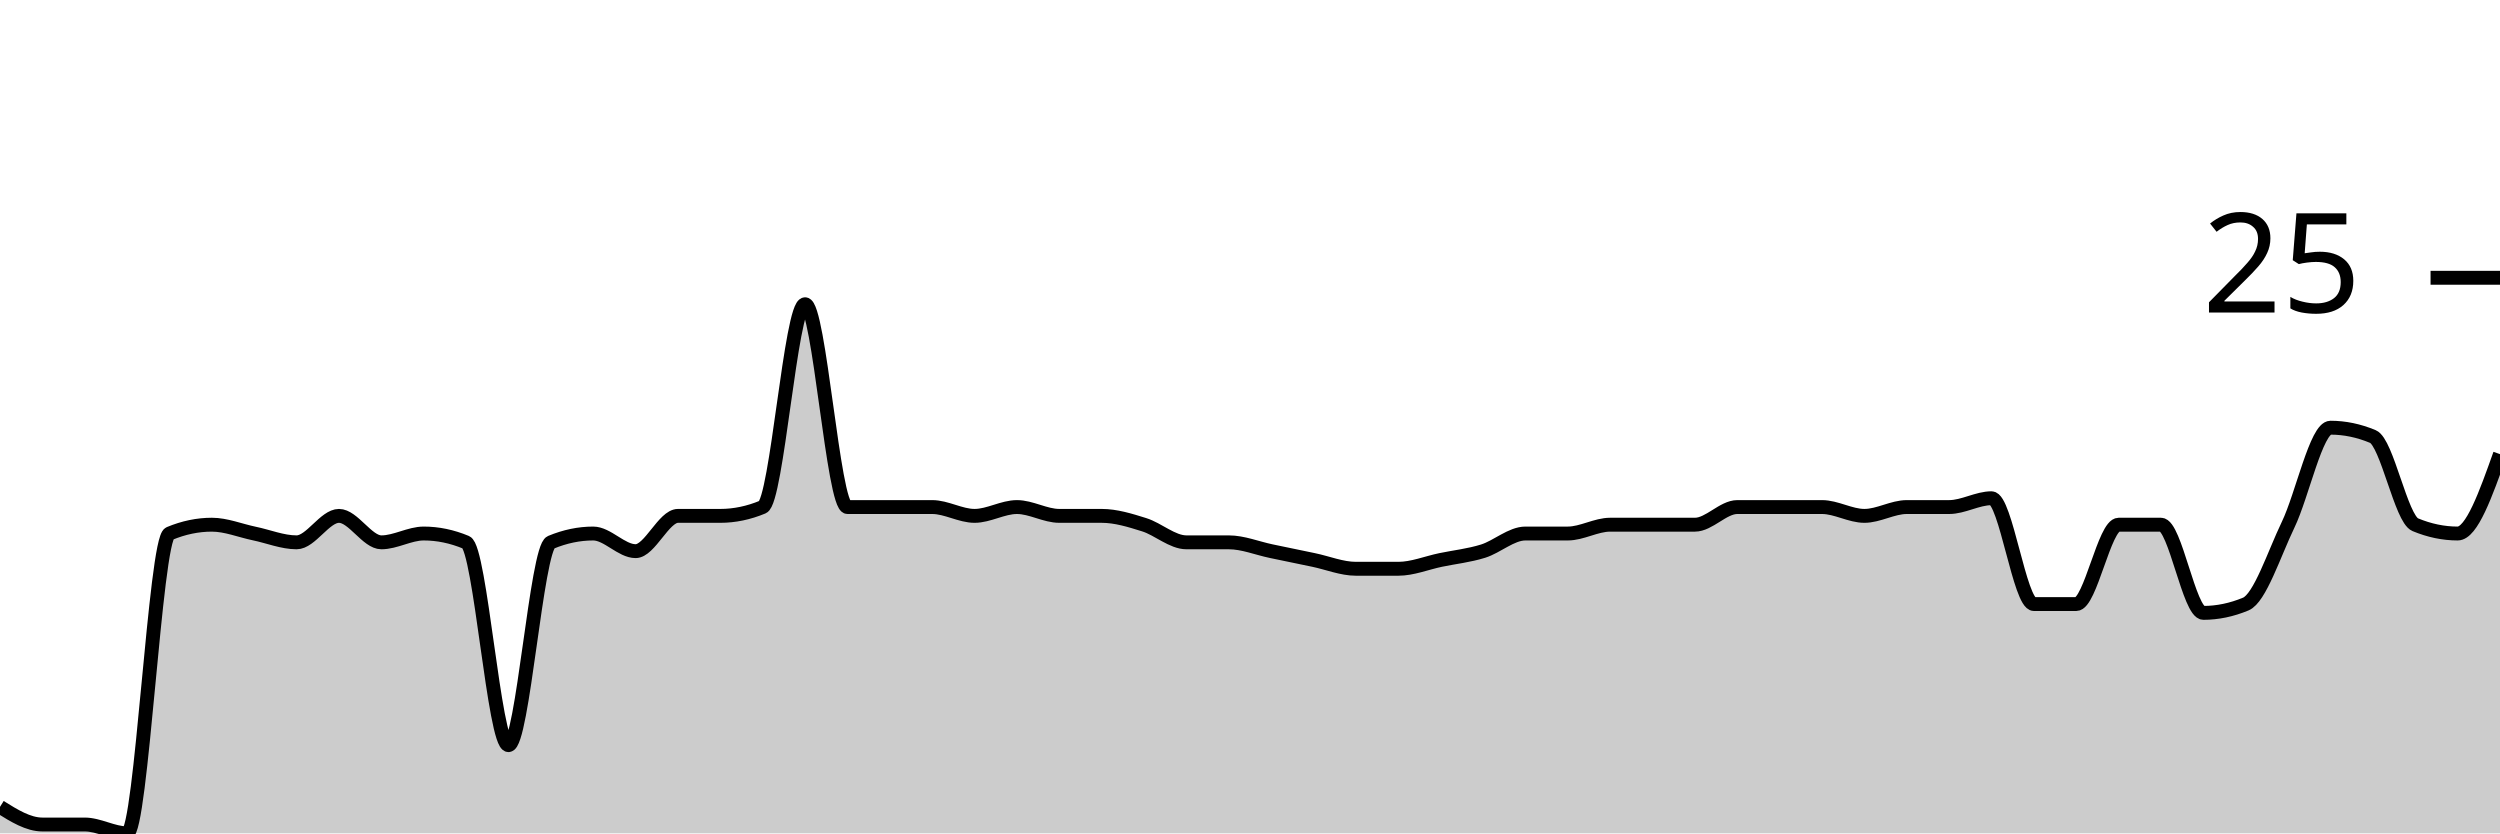
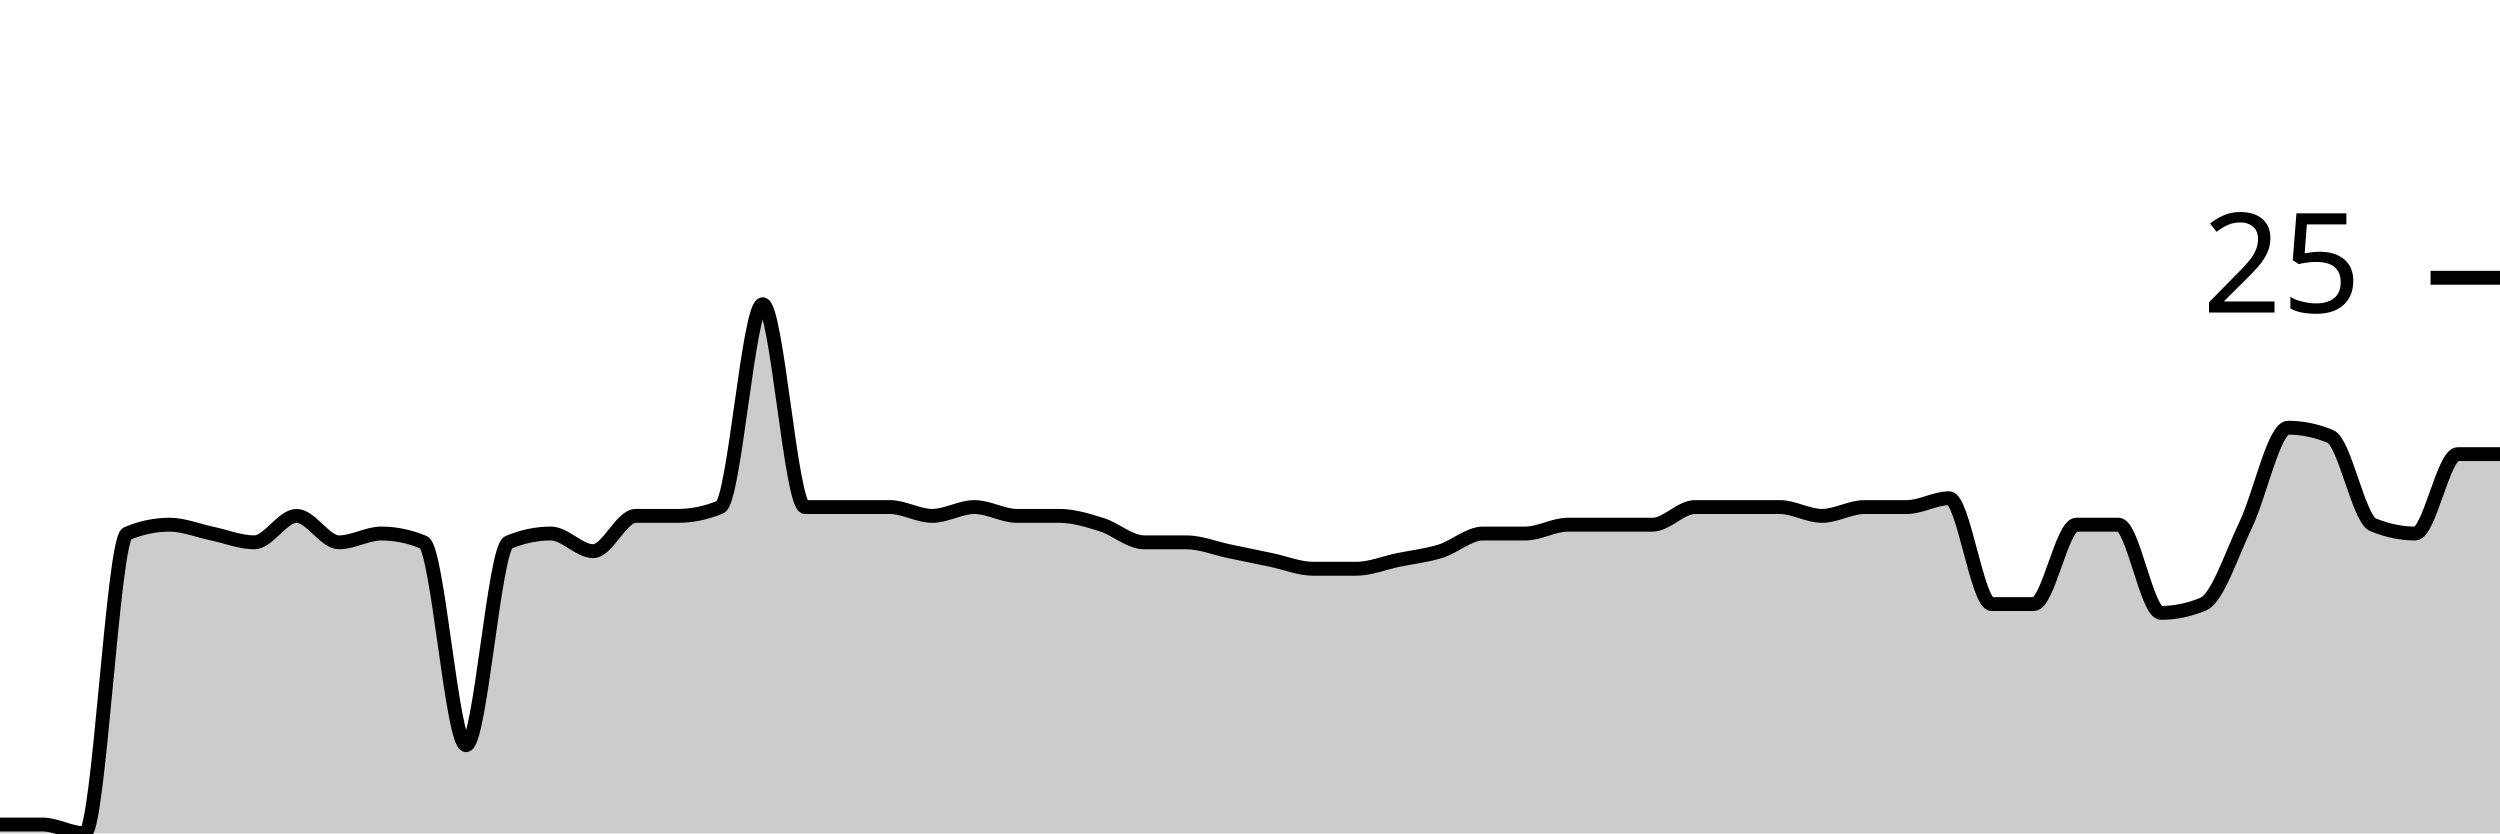
<svg xmlns="http://www.w3.org/2000/svg" viewBox="0 0 180 60">
  <g transform="translate(0,20)">
-     <path class="area" fill="rgba(0, 0, 0, 0.2)" d="M0,38.095C1.017,38.73,2.034,39.365,3.051,39.365C4.068,39.365,5.085,39.365,6.102,39.365C7.119,39.365,8.136,40,9.153,40C10.169,40,11.186,18.836,12.203,18.413C13.22,17.989,14.237,17.778,15.254,17.778C16.271,17.778,17.288,18.201,18.305,18.413C19.322,18.624,20.339,19.048,21.356,19.048C22.373,19.048,23.39,17.143,24.407,17.143C25.424,17.143,26.441,19.048,27.458,19.048C28.475,19.048,29.492,18.413,30.508,18.413C31.525,18.413,32.542,18.624,33.559,19.048C34.576,19.471,35.593,33.651,36.61,33.651C37.627,33.651,38.644,19.471,39.661,19.048C40.678,18.624,41.695,18.413,42.712,18.413C43.729,18.413,44.746,19.683,45.763,19.683C46.78,19.683,47.797,17.143,48.814,17.143C49.831,17.143,50.847,17.143,51.864,17.143C52.881,17.143,53.898,16.931,54.915,16.508C55.932,16.085,56.949,1.905,57.966,1.905C58.983,1.905,60,16.508,61.017,16.508C62.034,16.508,63.051,16.508,64.068,16.508C65.085,16.508,66.102,16.508,67.119,16.508C68.136,16.508,69.153,17.143,70.169,17.143C71.186,17.143,72.203,16.508,73.22,16.508C74.237,16.508,75.254,17.143,76.271,17.143C77.288,17.143,78.305,17.143,79.322,17.143C80.339,17.143,81.356,17.46,82.373,17.778C83.39,18.095,84.407,19.048,85.424,19.048C86.441,19.048,87.458,19.048,88.475,19.048C89.492,19.048,90.508,19.471,91.525,19.683C92.542,19.894,93.559,20.106,94.576,20.317C95.593,20.529,96.61,20.952,97.627,20.952C98.644,20.952,99.661,20.952,100.678,20.952C101.695,20.952,102.712,20.529,103.729,20.317C104.746,20.106,105.763,20,106.78,19.683C107.797,19.365,108.814,18.413,109.831,18.413C110.847,18.413,111.864,18.413,112.881,18.413C113.898,18.413,114.915,17.778,115.932,17.778C116.949,17.778,117.966,17.778,118.983,17.778C120,17.778,121.017,17.778,122.034,17.778C123.051,17.778,124.068,16.508,125.085,16.508C126.102,16.508,127.119,16.508,128.136,16.508C129.153,16.508,130.169,16.508,131.186,16.508C132.203,16.508,133.22,17.143,134.237,17.143C135.254,17.143,136.271,16.508,137.288,16.508C138.305,16.508,139.322,16.508,140.339,16.508C141.356,16.508,142.373,15.873,143.39,15.873C144.407,15.873,145.424,23.492,146.441,23.492C147.458,23.492,148.475,23.492,149.492,23.492C150.508,23.492,151.525,17.778,152.542,17.778C153.559,17.778,154.576,17.778,155.593,17.778C156.61,17.778,157.627,24.127,158.644,24.127C159.661,24.127,160.678,23.915,161.695,23.492C162.712,23.069,163.729,19.894,164.746,17.778C165.763,15.661,166.78,10.794,167.797,10.794C168.814,10.794,169.831,11.005,170.847,11.429C171.864,11.852,172.881,17.354,173.898,17.778C174.915,18.201,175.932,18.413,176.949,18.413C177.966,18.413,178.983,15.556,180,12.698L180,40C178.983,40,177.966,40,176.949,40C175.932,40,174.915,40,173.898,40C172.881,40,171.864,40,170.847,40C169.831,40,168.814,40,167.797,40C166.78,40,165.763,40,164.746,40C163.729,40,162.712,40,161.695,40C160.678,40,159.661,40,158.644,40C157.627,40,156.61,40,155.593,40C154.576,40,153.559,40,152.542,40C151.525,40,150.508,40,149.492,40C148.475,40,147.458,40,146.441,40C145.424,40,144.407,40,143.39,40C142.373,40,141.356,40,140.339,40C139.322,40,138.305,40,137.288,40C136.271,40,135.254,40,134.237,40C133.22,40,132.203,40,131.186,40C130.169,40,129.153,40,128.136,40C127.119,40,126.102,40,125.085,40C124.068,40,123.051,40,122.034,40C121.017,40,120,40,118.983,40C117.966,40,116.949,40,115.932,40C114.915,40,113.898,40,112.881,40C111.864,40,110.847,40,109.831,40C108.814,40,107.797,40,106.78,40C105.763,40,104.746,40,103.729,40C102.712,40,101.695,40,100.678,40C99.661,40,98.644,40,97.627,40C96.61,40,95.593,40,94.576,40C93.559,40,92.542,40,91.525,40C90.508,40,89.492,40,88.475,40C87.458,40,86.441,40,85.424,40C84.407,40,83.39,40,82.373,40C81.356,40,80.339,40,79.322,40C78.305,40,77.288,40,76.271,40C75.254,40,74.237,40,73.22,40C72.203,40,71.186,40,70.169,40C69.153,40,68.136,40,67.119,40C66.102,40,65.085,40,64.068,40C63.051,40,62.034,40,61.017,40C60,40,58.983,40,57.966,40C56.949,40,55.932,40,54.915,40C53.898,40,52.881,40,51.864,40C50.847,40,49.831,40,48.814,40C47.797,40,46.78,40,45.763,40C44.746,40,43.729,40,42.712,40C41.695,40,40.678,40,39.661,40C38.644,40,37.627,40,36.61,40C35.593,40,34.576,40,33.559,40C32.542,40,31.525,40,30.508,40C29.492,40,28.475,40,27.458,40C26.441,40,25.424,40,24.407,40C23.39,40,22.373,40,21.356,40C20.339,40,19.322,40,18.305,40C17.288,40,16.271,40,15.254,40C14.237,40,13.22,40,12.203,40C11.186,40,10.169,40,9.153,40C8.136,40,7.119,40,6.102,40C5.085,40,4.068,40,3.051,40C2.034,40,1.017,40,0,40Z" />
-     <path class="line" stroke="black" fill="none" d="M0,38.095C1.017,38.73,2.034,39.365,3.051,39.365C4.068,39.365,5.085,39.365,6.102,39.365C7.119,39.365,8.136,40,9.153,40C10.169,40,11.186,18.836,12.203,18.413C13.22,17.989,14.237,17.778,15.254,17.778C16.271,17.778,17.288,18.201,18.305,18.413C19.322,18.624,20.339,19.048,21.356,19.048C22.373,19.048,23.39,17.143,24.407,17.143C25.424,17.143,26.441,19.048,27.458,19.048C28.475,19.048,29.492,18.413,30.508,18.413C31.525,18.413,32.542,18.624,33.559,19.048C34.576,19.471,35.593,33.651,36.61,33.651C37.627,33.651,38.644,19.471,39.661,19.048C40.678,18.624,41.695,18.413,42.712,18.413C43.729,18.413,44.746,19.683,45.763,19.683C46.78,19.683,47.797,17.143,48.814,17.143C49.831,17.143,50.847,17.143,51.864,17.143C52.881,17.143,53.898,16.931,54.915,16.508C55.932,16.085,56.949,1.905,57.966,1.905C58.983,1.905,60,16.508,61.017,16.508C62.034,16.508,63.051,16.508,64.068,16.508C65.085,16.508,66.102,16.508,67.119,16.508C68.136,16.508,69.153,17.143,70.169,17.143C71.186,17.143,72.203,16.508,73.22,16.508C74.237,16.508,75.254,17.143,76.271,17.143C77.288,17.143,78.305,17.143,79.322,17.143C80.339,17.143,81.356,17.46,82.373,17.778C83.39,18.095,84.407,19.048,85.424,19.048C86.441,19.048,87.458,19.048,88.475,19.048C89.492,19.048,90.508,19.471,91.525,19.683C92.542,19.894,93.559,20.106,94.576,20.317C95.593,20.529,96.61,20.952,97.627,20.952C98.644,20.952,99.661,20.952,100.678,20.952C101.695,20.952,102.712,20.529,103.729,20.317C104.746,20.106,105.763,20,106.78,19.683C107.797,19.365,108.814,18.413,109.831,18.413C110.847,18.413,111.864,18.413,112.881,18.413C113.898,18.413,114.915,17.778,115.932,17.778C116.949,17.778,117.966,17.778,118.983,17.778C120,17.778,121.017,17.778,122.034,17.778C123.051,17.778,124.068,16.508,125.085,16.508C126.102,16.508,127.119,16.508,128.136,16.508C129.153,16.508,130.169,16.508,131.186,16.508C132.203,16.508,133.22,17.143,134.237,17.143C135.254,17.143,136.271,16.508,137.288,16.508C138.305,16.508,139.322,16.508,140.339,16.508C141.356,16.508,142.373,15.873,143.39,15.873C144.407,15.873,145.424,23.492,146.441,23.492C147.458,23.492,148.475,23.492,149.492,23.492C150.508,23.492,151.525,17.778,152.542,17.778C153.559,17.778,154.576,17.778,155.593,17.778C156.61,17.778,157.627,24.127,158.644,24.127C159.661,24.127,160.678,23.915,161.695,23.492C162.712,23.069,163.729,19.894,164.746,17.778C165.763,15.661,166.78,10.794,167.797,10.794C168.814,10.794,169.831,11.005,170.847,11.429C171.864,11.852,172.881,17.354,173.898,17.778C174.915,18.201,175.932,18.413,176.949,18.413C177.966,18.413,178.983,15.556,180,12.698" />
+     <path class="area" fill="rgba(0, 0, 0, 0.2)" d="M0,39.365C1.017,39.365,2.034,39.365,3.051,39.365C4.068,39.365,5.085,40,6.102,40C7.119,40,8.136,18.836,9.153,18.413C10.169,17.989,11.186,17.778,12.203,17.778C13.22,17.778,14.237,18.201,15.254,18.413C16.271,18.624,17.288,19.048,18.305,19.048C19.322,19.048,20.339,17.143,21.356,17.143C22.373,17.143,23.39,19.048,24.407,19.048C25.424,19.048,26.441,18.413,27.458,18.413C28.475,18.413,29.492,18.624,30.508,19.048C31.525,19.471,32.542,33.651,33.559,33.651C34.576,33.651,35.593,19.471,36.61,19.048C37.627,18.624,38.644,18.413,39.661,18.413C40.678,18.413,41.695,19.683,42.712,19.683C43.729,19.683,44.746,17.143,45.763,17.143C46.78,17.143,47.797,17.143,48.814,17.143C49.831,17.143,50.847,16.931,51.864,16.508C52.881,16.085,53.898,1.905,54.915,1.905C55.932,1.905,56.949,16.508,57.966,16.508C58.983,16.508,60,16.508,61.017,16.508C62.034,16.508,63.051,16.508,64.068,16.508C65.085,16.508,66.102,17.143,67.119,17.143C68.136,17.143,69.153,16.508,70.169,16.508C71.186,16.508,72.203,17.143,73.22,17.143C74.237,17.143,75.254,17.143,76.271,17.143C77.288,17.143,78.305,17.46,79.322,17.778C80.339,18.095,81.356,19.048,82.373,19.048C83.39,19.048,84.407,19.048,85.424,19.048C86.441,19.048,87.458,19.471,88.475,19.683C89.492,19.894,90.508,20.106,91.525,20.317C92.542,20.529,93.559,20.952,94.576,20.952C95.593,20.952,96.61,20.952,97.627,20.952C98.644,20.952,99.661,20.529,100.678,20.317C101.695,20.106,102.712,20,103.729,19.683C104.746,19.365,105.763,18.413,106.78,18.413C107.797,18.413,108.814,18.413,109.831,18.413C110.847,18.413,111.864,17.778,112.881,17.778C113.898,17.778,114.915,17.778,115.932,17.778C116.949,17.778,117.966,17.778,118.983,17.778C120,17.778,121.017,16.508,122.034,16.508C123.051,16.508,124.068,16.508,125.085,16.508C126.102,16.508,127.119,16.508,128.136,16.508C129.153,16.508,130.169,17.143,131.186,17.143C132.203,17.143,133.22,16.508,134.237,16.508C135.254,16.508,136.271,16.508,137.288,16.508C138.305,16.508,139.322,15.873,140.339,15.873C141.356,15.873,142.373,23.492,143.39,23.492C144.407,23.492,145.424,23.492,146.441,23.492C147.458,23.492,148.475,17.778,149.492,17.778C150.508,17.778,151.525,17.778,152.542,17.778C153.559,17.778,154.576,24.127,155.593,24.127C156.61,24.127,157.627,23.915,158.644,23.492C159.661,23.069,160.678,19.894,161.695,17.778C162.712,15.661,163.729,10.794,164.746,10.794C165.763,10.794,166.78,11.005,167.797,11.429C168.814,11.852,169.831,17.354,170.847,17.778C171.864,18.201,172.881,18.413,173.898,18.413C174.915,18.413,175.932,12.698,176.949,12.698C177.966,12.698,178.983,12.698,180,12.698L180,40C178.983,40,177.966,40,176.949,40C175.932,40,174.915,40,173.898,40C172.881,40,171.864,40,170.847,40C169.831,40,168.814,40,167.797,40C166.78,40,165.763,40,164.746,40C163.729,40,162.712,40,161.695,40C160.678,40,159.661,40,158.644,40C157.627,40,156.61,40,155.593,40C154.576,40,153.559,40,152.542,40C151.525,40,150.508,40,149.492,40C148.475,40,147.458,40,146.441,40C145.424,40,144.407,40,143.39,40C142.373,40,141.356,40,140.339,40C139.322,40,138.305,40,137.288,40C136.271,40,135.254,40,134.237,40C133.22,40,132.203,40,131.186,40C130.169,40,129.153,40,128.136,40C127.119,40,126.102,40,125.085,40C124.068,40,123.051,40,122.034,40C121.017,40,120,40,118.983,40C117.966,40,116.949,40,115.932,40C114.915,40,113.898,40,112.881,40C111.864,40,110.847,40,109.831,40C108.814,40,107.797,40,106.78,40C105.763,40,104.746,40,103.729,40C102.712,40,101.695,40,100.678,40C99.661,40,98.644,40,97.627,40C96.61,40,95.593,40,94.576,40C93.559,40,92.542,40,91.525,40C90.508,40,89.492,40,88.475,40C87.458,40,86.441,40,85.424,40C84.407,40,83.39,40,82.373,40C81.356,40,80.339,40,79.322,40C78.305,40,77.288,40,76.271,40C75.254,40,74.237,40,73.22,40C72.203,40,71.186,40,70.169,40C69.153,40,68.136,40,67.119,40C66.102,40,65.085,40,64.068,40C63.051,40,62.034,40,61.017,40C60,40,58.983,40,57.966,40C56.949,40,55.932,40,54.915,40C53.898,40,52.881,40,51.864,40C50.847,40,49.831,40,48.814,40C47.797,40,46.78,40,45.763,40C44.746,40,43.729,40,42.712,40C41.695,40,40.678,40,39.661,40C38.644,40,37.627,40,36.61,40C35.593,40,34.576,40,33.559,40C32.542,40,31.525,40,30.508,40C29.492,40,28.475,40,27.458,40C26.441,40,25.424,40,24.407,40C23.39,40,22.373,40,21.356,40C20.339,40,19.322,40,18.305,40C17.288,40,16.271,40,15.254,40C14.237,40,13.22,40,12.203,40C11.186,40,10.169,40,9.153,40C8.136,40,7.119,40,6.102,40C5.085,40,4.068,40,3.051,40C2.034,40,1.017,40,0,40Z" />
+     <path class="line" stroke="black" fill="none" d="M0,39.365C1.017,39.365,2.034,39.365,3.051,39.365C4.068,39.365,5.085,40,6.102,40C7.119,40,8.136,18.836,9.153,18.413C10.169,17.989,11.186,17.778,12.203,17.778C13.22,17.778,14.237,18.201,15.254,18.413C16.271,18.624,17.288,19.048,18.305,19.048C19.322,19.048,20.339,17.143,21.356,17.143C22.373,17.143,23.39,19.048,24.407,19.048C25.424,19.048,26.441,18.413,27.458,18.413C28.475,18.413,29.492,18.624,30.508,19.048C31.525,19.471,32.542,33.651,33.559,33.651C34.576,33.651,35.593,19.471,36.61,19.048C37.627,18.624,38.644,18.413,39.661,18.413C40.678,18.413,41.695,19.683,42.712,19.683C43.729,19.683,44.746,17.143,45.763,17.143C46.78,17.143,47.797,17.143,48.814,17.143C49.831,17.143,50.847,16.931,51.864,16.508C52.881,16.085,53.898,1.905,54.915,1.905C55.932,1.905,56.949,16.508,57.966,16.508C58.983,16.508,60,16.508,61.017,16.508C62.034,16.508,63.051,16.508,64.068,16.508C65.085,16.508,66.102,17.143,67.119,17.143C68.136,17.143,69.153,16.508,70.169,16.508C71.186,16.508,72.203,17.143,73.22,17.143C74.237,17.143,75.254,17.143,76.271,17.143C77.288,17.143,78.305,17.46,79.322,17.778C80.339,18.095,81.356,19.048,82.373,19.048C83.39,19.048,84.407,19.048,85.424,19.048C86.441,19.048,87.458,19.471,88.475,19.683C89.492,19.894,90.508,20.106,91.525,20.317C92.542,20.529,93.559,20.952,94.576,20.952C95.593,20.952,96.61,20.952,97.627,20.952C98.644,20.952,99.661,20.529,100.678,20.317C101.695,20.106,102.712,20,103.729,19.683C104.746,19.365,105.763,18.413,106.78,18.413C107.797,18.413,108.814,18.413,109.831,18.413C110.847,18.413,111.864,17.778,112.881,17.778C113.898,17.778,114.915,17.778,115.932,17.778C116.949,17.778,117.966,17.778,118.983,17.778C120,17.778,121.017,16.508,122.034,16.508C123.051,16.508,124.068,16.508,125.085,16.508C126.102,16.508,127.119,16.508,128.136,16.508C129.153,16.508,130.169,17.143,131.186,17.143C132.203,17.143,133.22,16.508,134.237,16.508C135.254,16.508,136.271,16.508,137.288,16.508C138.305,16.508,139.322,15.873,140.339,15.873C141.356,15.873,142.373,23.492,143.39,23.492C144.407,23.492,145.424,23.492,146.441,23.492C147.458,23.492,148.475,17.778,149.492,17.778C150.508,17.778,151.525,17.778,152.542,17.778C153.559,17.778,154.576,24.127,155.593,24.127C156.61,24.127,157.627,23.915,158.644,23.492C159.661,23.069,160.678,19.894,161.695,17.778C162.712,15.661,163.729,10.794,164.746,10.794C165.763,10.794,166.78,11.005,167.797,11.429C168.814,11.852,169.831,17.354,170.847,17.778C171.864,18.201,172.881,18.413,173.898,18.413C174.915,18.413,175.932,12.698,176.949,12.698C177.966,12.698,178.983,12.698,180,12.698" />
    <path class="axis-ceiling" stroke-width="1" stroke="black" fill="none" d="M175,0L180,0" />
    <text class="axis-ceiling-label" font-family="sans-serif" text-anchor="end" font-size="10px" x="170" y="2.5">25</text>
  </g>
</svg>
